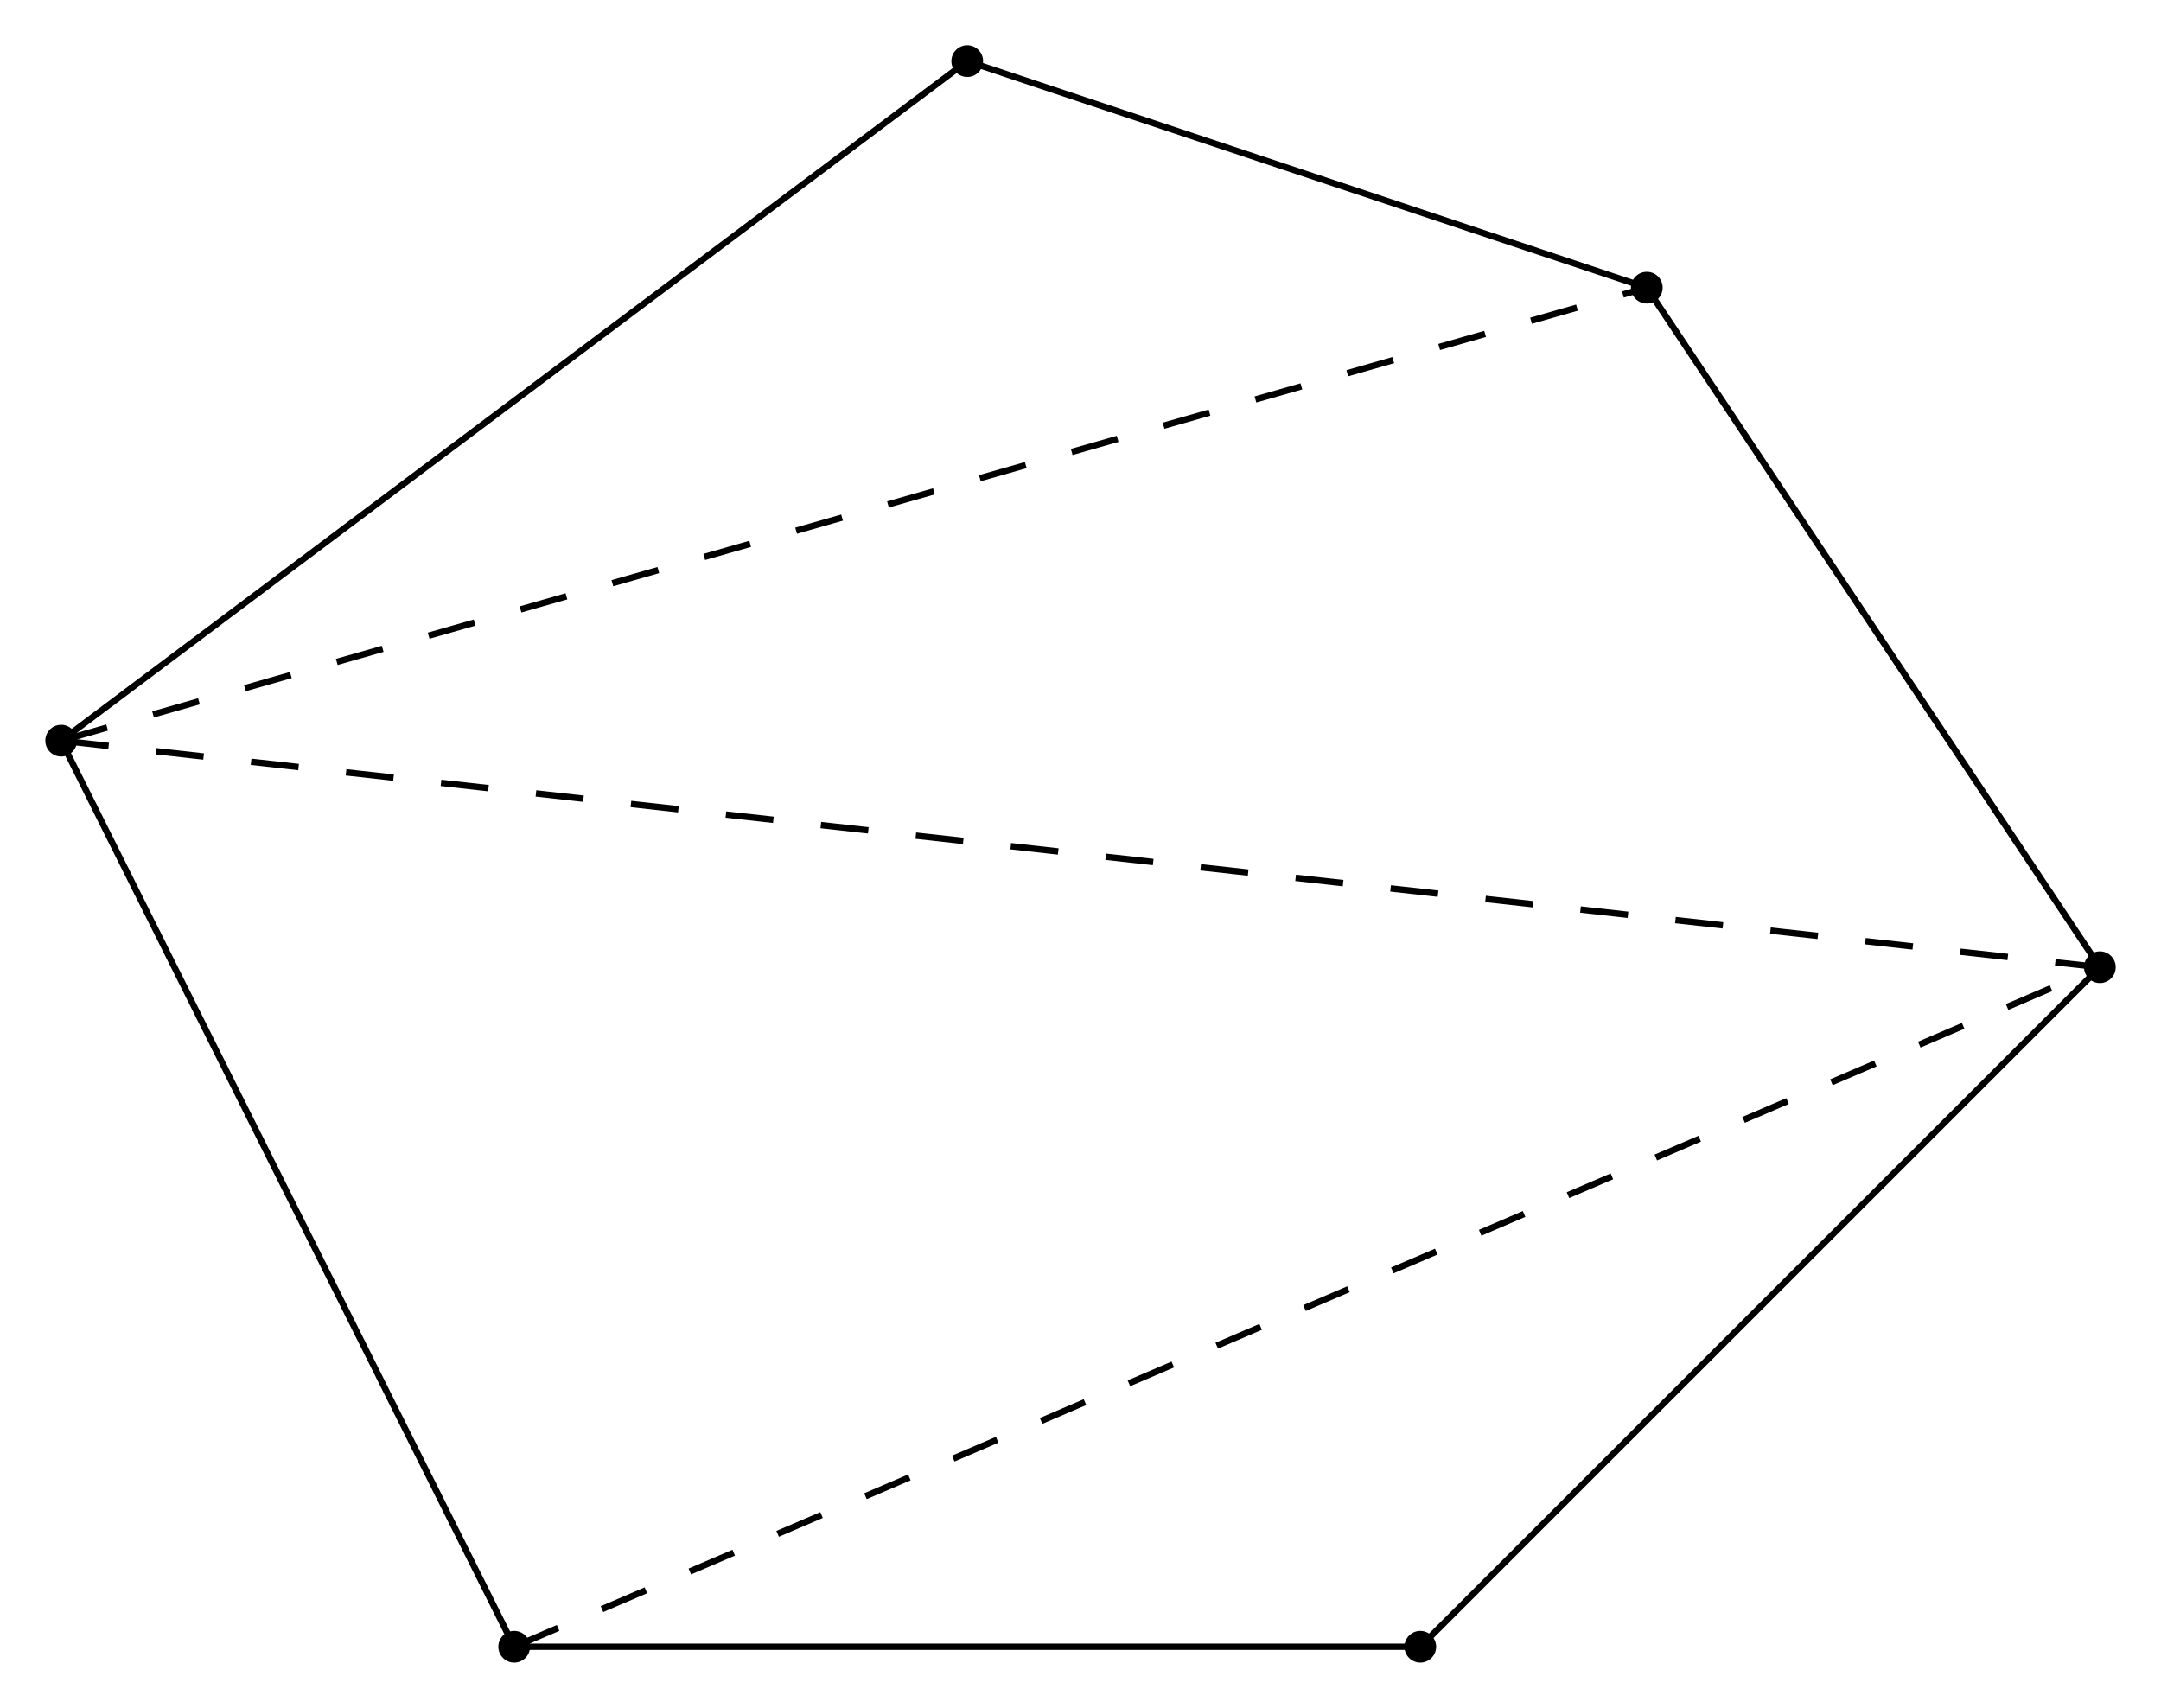
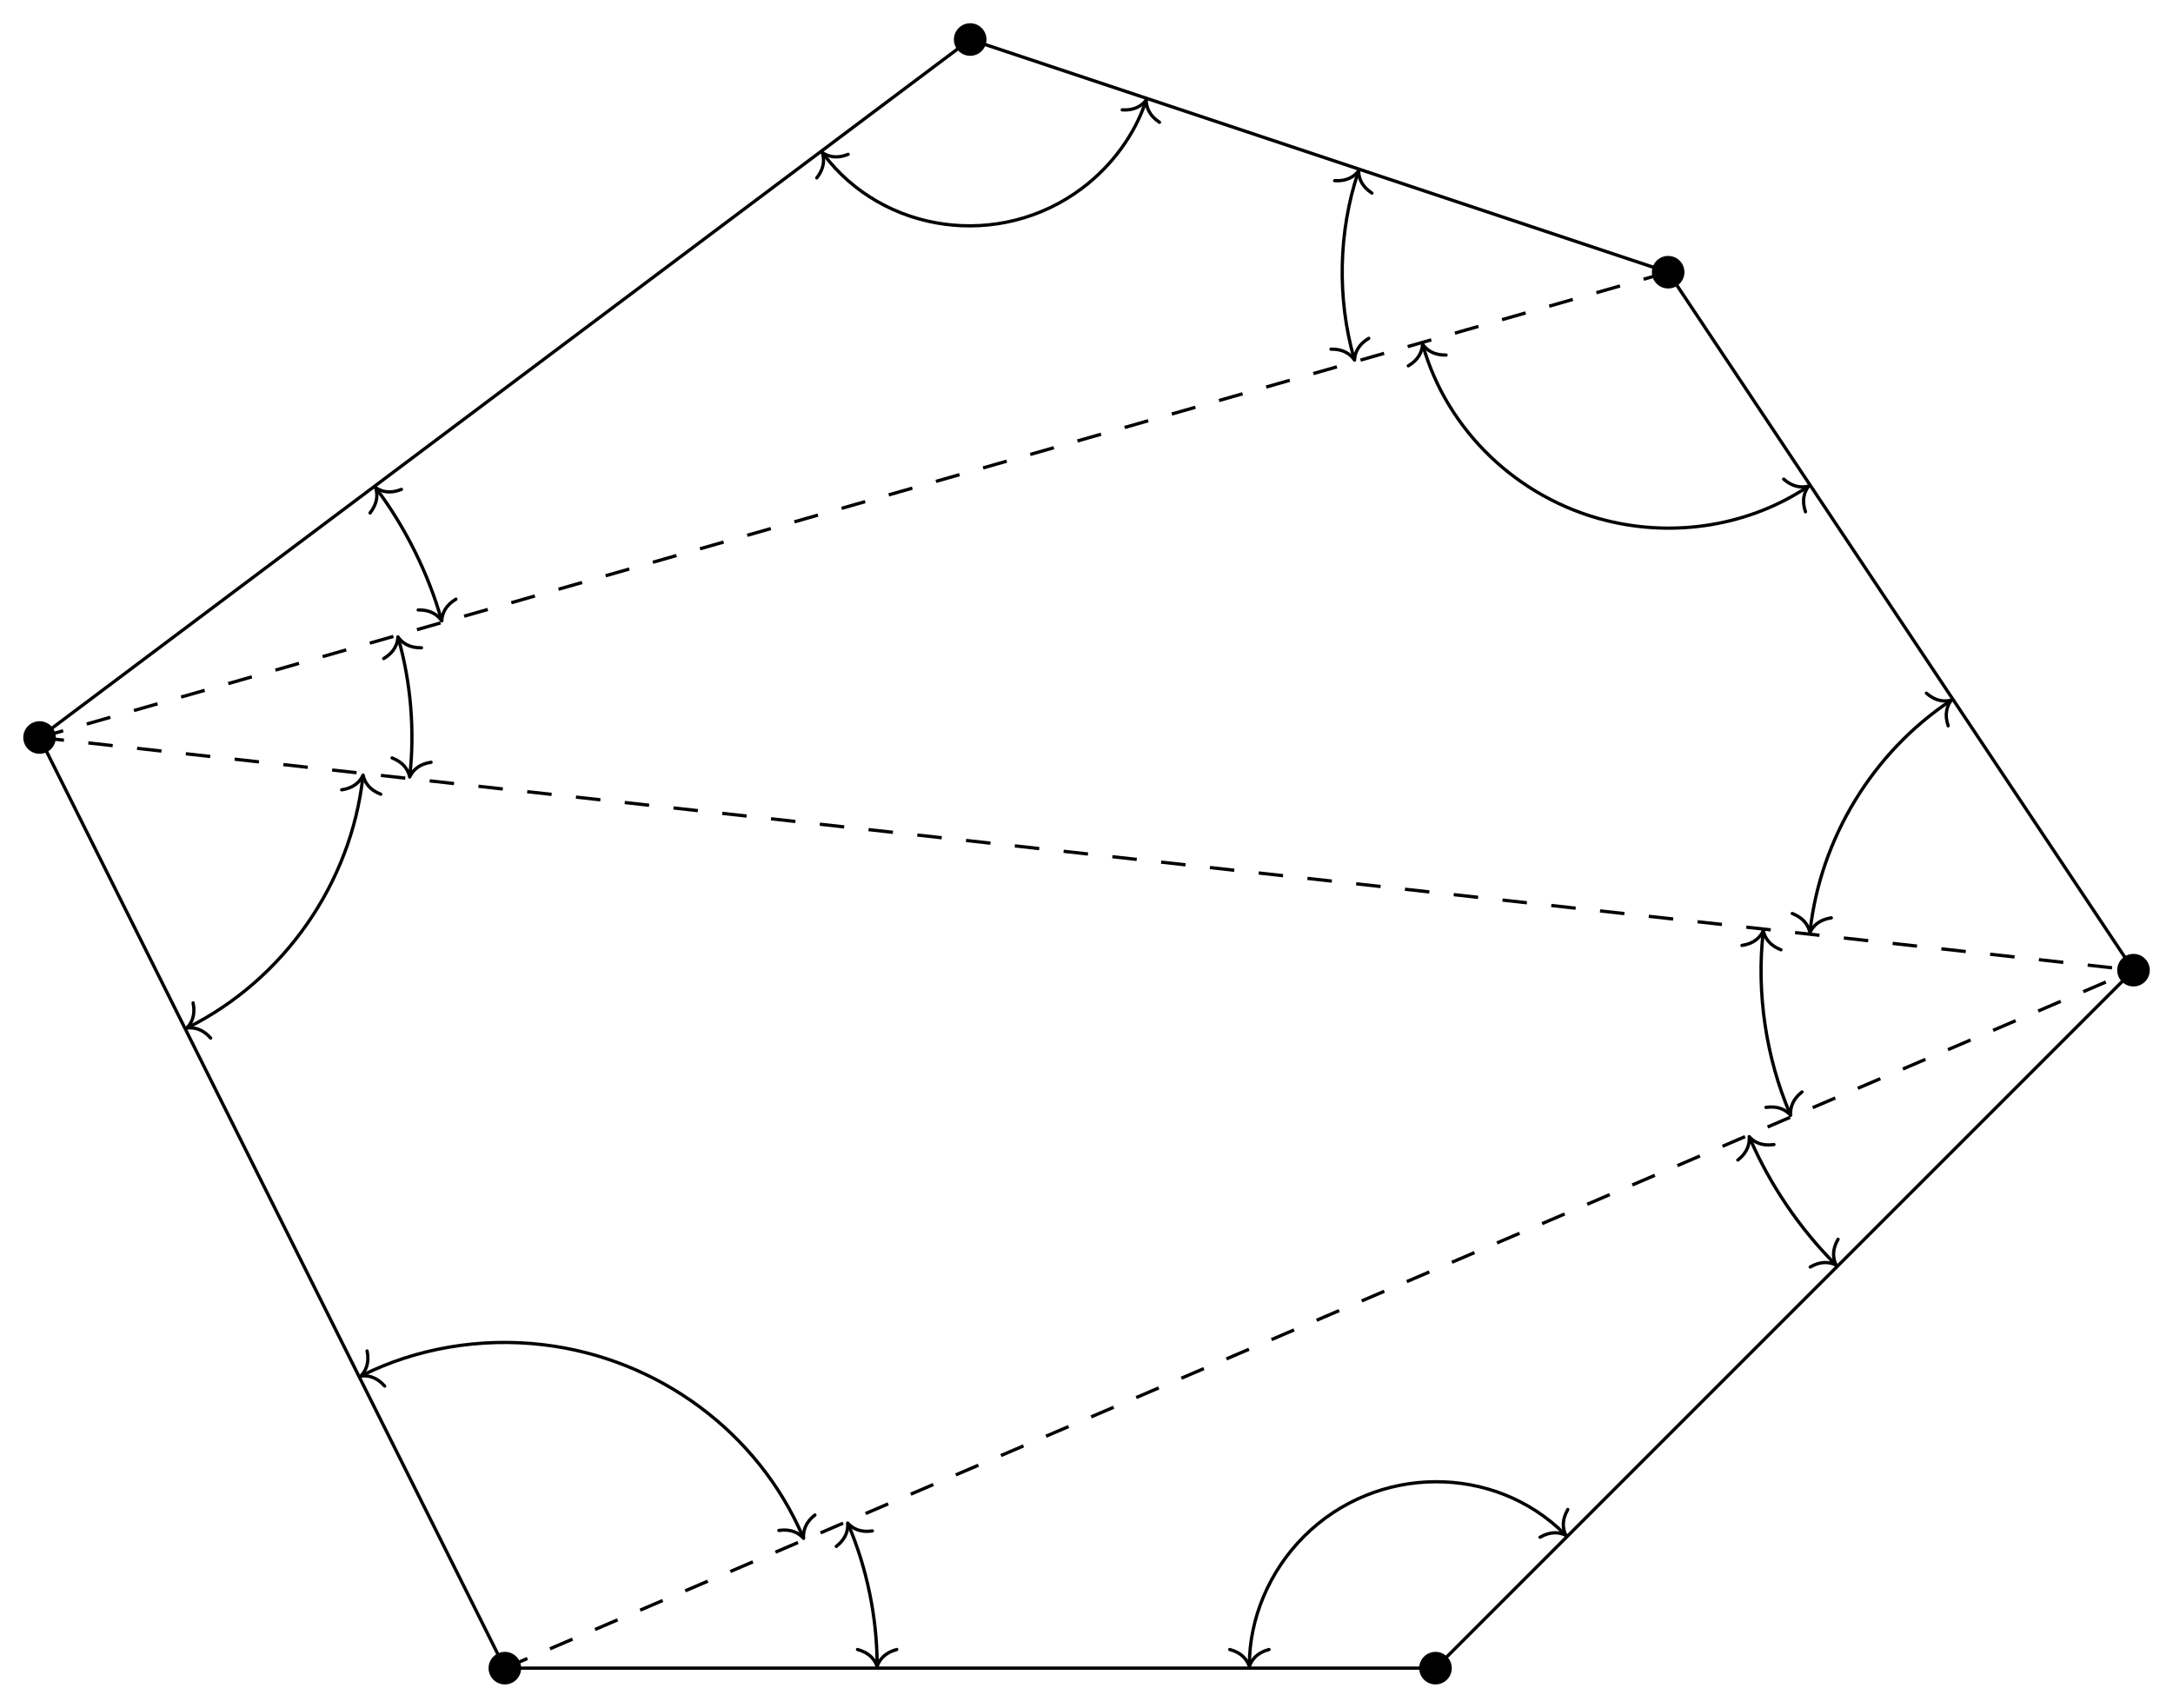
- <svg xmlns="http://www.w3.org/2000/svg" width="135.212pt" height="106.866pt" viewBox="0 0 135.212 106.866">
+ <svg xmlns="http://www.w3.org/2000/svg" width="264.756pt" height="208.063pt" viewBox="0 0 264.756 208.063">
  <defs>
    <clipPath id="clip-0">
-       <path clip-rule="nonzero" d="M 0 0 L 135.211 0 L 135.211 106.867 L 0 106.867 Z M 0 0 " />
+       <path clip-rule="nonzero" d="M 0 0 L 264.758 0 L 264.758 208.062 L 0 208.062 Z M 0 0 " />
    </clipPath>
    <clipPath id="clip-1">
-       <path clip-rule="nonzero" d="M 0 40 L 135.211 40 L 135.211 67 L 0 67 Z M 0 40 " />
+       <path clip-rule="nonzero" d="M 0 84 L 264.758 84 L 264.758 124 L 0 124 Z M 0 84 " />
    </clipPath>
    <clipPath id="clip-2">
-       <path clip-rule="nonzero" d="M 26 54 L 135.211 54 L 135.211 106.867 L 26 106.867 Z M 26 54 " />
+       <path clip-rule="nonzero" d="M 55 112 L 264.758 112 L 264.758 208.062 L 55 208.062 Z M 55 112 " />
+     </clipPath>
+     <clipPath id="clip-3">
+       <path clip-rule="nonzero" d="M 97 180 L 113 180 L 113 208.062 L 97 208.062 Z M 97 180 " />
+     </clipPath>
+     <clipPath id="clip-4">
+       <path clip-rule="nonzero" d="M 146 174 L 197 174 L 197 208.062 L 146 208.062 Z M 146 174 " />
    </clipPath>
  </defs>
  <g clip-path="url(#clip-0)">
-     <path fill="none" stroke-width="0.399" stroke-linecap="butt" stroke-linejoin="miter" stroke="rgb(0%, 0%, 0%)" stroke-opacity="1" stroke-miterlimit="10" d="M -0.001 -0 L -28.345 56.695 L 28.347 99.215 L 70.866 85.039 L 99.214 42.519 L 56.694 -0 Z M -0.001 -0 " transform="matrix(1, 0, 0, -1, 32.173, 103.039)" />
+     <path fill="none" stroke-width="0.399" stroke-linecap="butt" stroke-linejoin="miter" stroke="rgb(0%, 0%, 0%)" stroke-opacity="1" stroke-miterlimit="10" d="M -0 0.002 L -56.692 113.389 L 56.695 198.428 L 141.734 170.08 L 198.429 85.041 L 113.386 0.002 Z M -0 0.002 " transform="matrix(1, 0, 0, -1, 61.512, 203.244)" />
  </g>
-   <path fill="none" stroke-width="0.399" stroke-linecap="butt" stroke-linejoin="miter" stroke="rgb(0%, 0%, 0%)" stroke-opacity="1" stroke-dasharray="2.989 2.989" stroke-miterlimit="10" d="M -28.345 56.695 L 70.866 85.039 " transform="matrix(1, 0, 0, -1, 32.173, 103.039)" />
+   <path fill="none" stroke-width="0.399" stroke-linecap="butt" stroke-linejoin="miter" stroke="rgb(0%, 0%, 0%)" stroke-opacity="1" stroke-dasharray="2.989 2.989" stroke-miterlimit="10" d="M -56.692 113.389 L 141.734 170.08 " transform="matrix(1, 0, 0, -1, 61.512, 203.244)" />
  <g clip-path="url(#clip-1)">
-     <path fill="none" stroke-width="0.399" stroke-linecap="butt" stroke-linejoin="miter" stroke="rgb(0%, 0%, 0%)" stroke-opacity="1" stroke-dasharray="2.989 2.989" stroke-miterlimit="10" d="M -28.345 56.695 L 99.214 42.519 " transform="matrix(1, 0, 0, -1, 32.173, 103.039)" />
+     <path fill="none" stroke-width="0.399" stroke-linecap="butt" stroke-linejoin="miter" stroke="rgb(0%, 0%, 0%)" stroke-opacity="1" stroke-dasharray="2.989 2.989" stroke-miterlimit="10" d="M -56.692 113.389 L 198.429 85.041 " transform="matrix(1, 0, 0, -1, 61.512, 203.244)" />
  </g>
  <g clip-path="url(#clip-2)">
-     <path fill="none" stroke-width="0.399" stroke-linecap="butt" stroke-linejoin="miter" stroke="rgb(0%, 0%, 0%)" stroke-opacity="1" stroke-dasharray="2.989 2.989" stroke-miterlimit="10" d="M -0.001 -0 L 99.214 42.519 " transform="matrix(1, 0, 0, -1, 32.173, 103.039)" />
+     <path fill="none" stroke-width="0.399" stroke-linecap="butt" stroke-linejoin="miter" stroke="rgb(0%, 0%, 0%)" stroke-opacity="1" stroke-dasharray="2.989 2.989" stroke-miterlimit="10" d="M -0 0.002 L 198.429 85.041 " transform="matrix(1, 0, 0, -1, 61.512, 203.244)" />
  </g>
-   <path fill-rule="nonzero" fill="rgb(0%, 0%, 0%)" fill-opacity="1" d="M 33.164 103.039 C 33.164 102.492 32.723 102.047 32.172 102.047 C 31.625 102.047 31.18 102.492 31.18 103.039 C 31.18 103.586 31.625 104.031 32.172 104.031 C 32.723 104.031 33.164 103.586 33.164 103.039 Z M 33.164 103.039 " />
-   <path fill-rule="nonzero" fill="rgb(0%, 0%, 0%)" fill-opacity="1" d="M 4.816 46.344 C 4.816 45.797 4.375 45.352 3.828 45.352 C 3.277 45.352 2.836 45.797 2.836 46.344 C 2.836 46.895 3.277 47.336 3.828 47.336 C 4.375 47.336 4.816 46.895 4.816 46.344 Z M 4.816 46.344 " />
-   <path fill-rule="nonzero" fill="rgb(0%, 0%, 0%)" fill-opacity="1" d="M 61.512 3.824 C 61.512 3.277 61.066 2.832 60.52 2.832 C 59.973 2.832 59.527 3.277 59.527 3.824 C 59.527 4.375 59.973 4.816 60.52 4.816 C 61.066 4.816 61.512 4.375 61.512 3.824 Z M 61.512 3.824 " />
-   <path fill-rule="nonzero" fill="rgb(0%, 0%, 0%)" fill-opacity="1" d="M 104.031 18 C 104.031 17.449 103.59 17.008 103.039 17.008 C 102.492 17.008 102.047 17.449 102.047 18 C 102.047 18.547 102.492 18.992 103.039 18.992 C 103.59 18.992 104.031 18.547 104.031 18 Z M 104.031 18 " />
-   <path fill-rule="nonzero" fill="rgb(0%, 0%, 0%)" fill-opacity="1" d="M 132.379 60.52 C 132.379 59.973 131.934 59.527 131.387 59.527 C 130.84 59.527 130.395 59.973 130.395 60.52 C 130.395 61.066 130.84 61.512 131.387 61.512 C 131.934 61.512 132.379 61.066 132.379 60.52 Z M 132.379 60.52 " />
-   <path fill-rule="nonzero" fill="rgb(0%, 0%, 0%)" fill-opacity="1" d="M 89.859 103.039 C 89.859 102.492 89.414 102.047 88.867 102.047 C 88.32 102.047 87.875 102.492 87.875 103.039 C 87.875 103.586 88.32 104.031 88.867 104.031 C 89.414 104.031 89.859 103.586 89.859 103.039 Z M 89.859 103.039 " />
+   <path fill-rule="nonzero" fill="rgb(0%, 0%, 0%)" fill-opacity="1" d="M 63.496 203.242 C 63.496 202.148 62.609 201.258 61.512 201.258 C 60.418 201.258 59.527 202.148 59.527 203.242 C 59.527 204.34 60.418 205.227 61.512 205.227 C 62.609 205.227 63.496 204.34 63.496 203.242 Z M 63.496 203.242 " />
+   <path fill-rule="nonzero" fill="rgb(0%, 0%, 0%)" fill-opacity="1" d="M 6.801 89.855 C 6.801 88.762 5.914 87.871 4.82 87.871 C 3.723 87.871 2.836 88.762 2.836 89.855 C 2.836 90.953 3.723 91.84 4.82 91.84 C 5.914 91.84 6.801 90.953 6.801 89.855 Z M 6.801 89.855 " />
+   <path fill-rule="nonzero" fill="rgb(0%, 0%, 0%)" fill-opacity="1" d="M 120.191 4.816 C 120.191 3.719 119.301 2.832 118.207 2.832 C 117.109 2.832 116.223 3.719 116.223 4.816 C 116.223 5.914 117.109 6.801 118.207 6.801 C 119.301 6.801 120.191 5.914 120.191 4.816 Z M 120.191 4.816 " />
+   <path fill-rule="nonzero" fill="rgb(0%, 0%, 0%)" fill-opacity="1" d="M 205.23 33.164 C 205.23 32.066 204.344 31.18 203.246 31.18 C 202.148 31.18 201.262 32.066 201.262 33.164 C 201.262 34.258 202.148 35.148 203.246 35.148 C 204.344 35.148 205.23 34.258 205.23 33.164 Z M 205.23 33.164 " />
+   <path fill-rule="nonzero" fill="rgb(0%, 0%, 0%)" fill-opacity="1" d="M 261.926 118.203 C 261.926 117.109 261.035 116.219 259.941 116.219 C 258.844 116.219 257.957 117.109 257.957 118.203 C 257.957 119.301 258.844 120.188 259.941 120.188 C 261.035 120.188 261.926 119.301 261.926 118.203 Z M 261.926 118.203 " />
+   <path fill-rule="nonzero" fill="rgb(0%, 0%, 0%)" fill-opacity="1" d="M 176.883 203.242 C 176.883 202.148 175.996 201.258 174.898 201.258 C 173.805 201.258 172.914 202.148 172.914 203.242 C 172.914 204.34 173.805 205.227 174.898 205.227 C 175.996 205.227 176.883 204.34 176.883 203.242 Z M 176.883 203.242 " />
+   <g clip-path="url(#clip-3)">
+     <path fill="none" stroke-width="0.399" stroke-linecap="butt" stroke-linejoin="miter" stroke="rgb(0%, 0%, 0%)" stroke-opacity="1" stroke-miterlimit="10" d="M 45.355 0.4 C 45.355 6.139 44.105 12.221 41.843 17.498 " transform="matrix(1, 0, 0, -1, 61.512, 203.244)" />
+   </g>
+   <path fill="none" stroke-width="0.399" stroke-linecap="round" stroke-linejoin="round" stroke="rgb(0%, 0%, 0%)" stroke-opacity="1" stroke-miterlimit="10" d="M -2.072 2.391 C -1.693 0.957 -0.849 0.277 -0.002 0 C -0.849 -0.277 -1.693 -0.957 -2.072 -2.391 " transform="matrix(0, 1, 1, 0, 106.8671, 203.0447)" />
+   <path fill="none" stroke-width="0.399" stroke-linecap="round" stroke-linejoin="round" stroke="rgb(0%, 0%, 0%)" stroke-opacity="1" stroke-miterlimit="10" d="M -2.073 2.393 C -1.695 0.955 -0.85 0.279 -0 -0 C -0.85 -0.278 -1.694 -0.957 -2.07 -2.39 " transform="matrix(-0.39388, -0.91911, -0.91911, 0.39388, 103.2769, 185.5622)" />
+   <path fill="none" stroke-width="0.399" stroke-linecap="butt" stroke-linejoin="miter" stroke="rgb(0%, 0%, 0%)" stroke-opacity="1" stroke-miterlimit="10" d="M 36.32 15.998 C 30.89 28.662 18.777 37.724 4.699 39.404 C -3.004 40.322 -10.809 38.963 -17.391 35.67 " transform="matrix(1, 0, 0, -1, 61.512, 203.244)" />
+   <path fill="none" stroke-width="0.399" stroke-linecap="round" stroke-linejoin="round" stroke="rgb(0%, 0%, 0%)" stroke-opacity="1" stroke-miterlimit="10" d="M -2.073 2.39 C -1.693 0.957 -0.848 0.28 0.001 0.001 C -0.851 -0.28 -1.693 -0.956 -2.074 -2.391 " transform="matrix(0.39388, 0.91911, 0.91911, -0.39388, 97.90885, 187.4292)" />
+   <path fill="none" stroke-width="0.399" stroke-linecap="round" stroke-linejoin="round" stroke="rgb(0%, 0%, 0%)" stroke-opacity="1" stroke-miterlimit="10" d="M -2.072 2.393 C -1.693 0.958 -0.849 0.279 -0.002 -0.001 C -0.849 -0.28 -1.693 -0.955 -2.07 -2.391 " transform="matrix(-0.89438, 0.44716, 0.44716, 0.89438, 43.94396, 167.6618)" />
+   <path fill="none" stroke-width="0.399" stroke-linecap="butt" stroke-linejoin="miter" stroke="rgb(0%, 0%, 0%)" stroke-opacity="1" stroke-miterlimit="10" d="M -38.59 78.072 C -26.91 83.912 -18.739 95.631 -17.297 108.611 " transform="matrix(1, 0, 0, -1, 61.512, 203.244)" />
+   <path fill="none" stroke-width="0.399" stroke-linecap="round" stroke-linejoin="round" stroke="rgb(0%, 0%, 0%)" stroke-opacity="1" stroke-miterlimit="10" d="M -2.071 2.39 C -1.692 0.956 -0.852 0.278 0.001 0 C -0.85 -0.277 -1.692 -0.957 -2.073 -2.391 " transform="matrix(-0.89438, 0.44717, 0.44717, 0.89438, 22.74287, 125.2608)" />
+   <path fill="none" stroke-width="0.399" stroke-linecap="round" stroke-linejoin="round" stroke="rgb(0%, 0%, 0%)" stroke-opacity="1" stroke-miterlimit="10" d="M -2.071 2.391 C -1.695 0.955 -0.849 0.279 -0.001 -0.001 C -0.85 -0.28 -1.695 -0.955 -2.074 -2.393 " transform="matrix(0.11037, -0.99384, -0.99384, -0.11037, 44.23774, 94.43657)" />
+   <path fill="none" stroke-width="0.399" stroke-linecap="butt" stroke-linejoin="miter" stroke="rgb(0%, 0%, 0%)" stroke-opacity="1" stroke-miterlimit="10" d="M -11.575 108.775 C -10.965 114.24 -11.465 120.178 -12.977 125.463 " transform="matrix(1, 0, 0, -1, 61.512, 203.244)" />
+   <path fill="none" stroke-width="0.399" stroke-linecap="round" stroke-linejoin="round" stroke="rgb(0%, 0%, 0%)" stroke-opacity="1" stroke-miterlimit="10" d="M -2.072 2.393 C -1.693 0.957 -0.851 0.28 0.001 0.002 C -0.852 -0.278 -1.692 -0.957 -2.072 -2.39 " transform="matrix(-0.11037, 0.99384, 0.99384, 0.11037, 49.91654, 94.66649)" />
+   <path fill="none" stroke-width="0.399" stroke-linecap="round" stroke-linejoin="round" stroke="rgb(0%, 0%, 0%)" stroke-opacity="1" stroke-miterlimit="10" d="M -2.072 2.393 C -1.694 0.956 -0.851 0.281 -0 0.001 C -0.849 -0.281 -1.692 -0.958 -2.074 -2.393 " transform="matrix(-0.27469, -0.9615, -0.9615, 0.27469, 48.48142, 77.58914)" />
+   <path fill="none" stroke-width="0.399" stroke-linecap="butt" stroke-linejoin="miter" stroke="rgb(0%, 0%, 0%)" stroke-opacity="1" stroke-miterlimit="10" d="M -7.742 127.787 C -9.344 133.392 -12.141 139.021 -15.637 143.681 " transform="matrix(1, 0, 0, -1, 61.512, 203.244)" />
+   <path fill="none" stroke-width="0.399" stroke-linecap="round" stroke-linejoin="round" stroke="rgb(0%, 0%, 0%)" stroke-opacity="1" stroke-miterlimit="10" d="M -2.072 2.389 C -1.693 0.956 -0.85 0.281 0 0.001 C -0.852 -0.279 -1.695 -0.957 -2.073 -2.392 " transform="matrix(0.2747, 0.96149, 0.96149, -0.2747, 53.8229, 75.6486)" />
+   <path fill="none" stroke-width="0.399" stroke-linecap="round" stroke-linejoin="round" stroke="rgb(0%, 0%, 0%)" stroke-opacity="1" stroke-miterlimit="10" d="M -2.073 2.393 C -1.695 0.957 -0.851 0.279 -0.001 -0.001 C -0.849 -0.279 -1.695 -0.958 -2.071 -2.39 " transform="matrix(-0.59999, -0.79997, -0.79997, 0.59999, 45.75602, 59.40202)" />
+   <path fill="none" stroke-width="0.399" stroke-linecap="butt" stroke-linejoin="miter" stroke="rgb(0%, 0%, 0%)" stroke-opacity="1" stroke-miterlimit="10" d="M 38.793 184.502 C 46.066 174.803 60.281 172.771 70.3 180.287 C 73.988 183.053 76.75 186.881 78.082 190.881 " transform="matrix(1, 0, 0, -1, 61.512, 203.244)" />
+   <path fill="none" stroke-width="0.399" stroke-linecap="round" stroke-linejoin="round" stroke="rgb(0%, 0%, 0%)" stroke-opacity="1" stroke-miterlimit="10" d="M -2.074 2.391 C -1.694 0.958 -0.849 0.281 0 0 C -0.85 -0.28 -1.694 -0.956 -2.072 -2.391 " transform="matrix(-0.59999, -0.79997, -0.79997, 0.59999, 100.1838, 18.58203)" />
+   <path fill="none" stroke-width="0.399" stroke-linecap="round" stroke-linejoin="round" stroke="rgb(0%, 0%, 0%)" stroke-opacity="1" stroke-miterlimit="10" d="M -2.073 2.392 C -1.694 0.958 -0.851 0.28 0.001 -0.001 C -0.849 -0.28 -1.694 -0.957 -2.072 -2.392 " transform="matrix(0.3162, -0.94864, -0.94864, -0.3162, 139.6554, 12.17616)" />
+   <path fill="none" stroke-width="0.399" stroke-linecap="butt" stroke-linejoin="miter" stroke="rgb(0%, 0%, 0%)" stroke-opacity="1" stroke-miterlimit="10" d="M 103.961 182.252 C 101.558 175.045 101.379 166.869 103.468 159.56 " transform="matrix(1, 0, 0, -1, 61.512, 203.244)" />
+   <path fill="none" stroke-width="0.399" stroke-linecap="round" stroke-linejoin="round" stroke="rgb(0%, 0%, 0%)" stroke-opacity="1" stroke-miterlimit="10" d="M -2.071 2.391 C -1.695 0.955 -0.848 0.278 -0.002 0 C -0.851 -0.279 -1.693 -0.955 -2.071 -2.39 " transform="matrix(0.31621, -0.94864, -0.94864, -0.31621, 165.536, 20.80334)" />
+   <path fill="none" stroke-width="0.399" stroke-linecap="round" stroke-linejoin="round" stroke="rgb(0%, 0%, 0%)" stroke-opacity="1" stroke-miterlimit="10" d="M -2.073 2.393 C -1.695 0.956 -0.849 0.28 0.002 0 C -0.85 -0.28 -1.694 -0.958 -2.07 -2.39 " transform="matrix(0.27469, 0.9615, 0.9615, -0.27469, 165.0344, 43.87327)" />
+   <path fill="none" stroke-width="0.399" stroke-linecap="butt" stroke-linejoin="miter" stroke="rgb(0%, 0%, 0%)" stroke-opacity="1" stroke-miterlimit="10" d="M 111.863 161.131 C 114.812 150.806 123.359 142.537 134.164 139.834 C 142.687 137.701 151.718 139.264 158.699 143.916 " transform="matrix(1, 0, 0, -1, 61.512, 203.244)" />
+   <path fill="none" stroke-width="0.399" stroke-linecap="round" stroke-linejoin="round" stroke="rgb(0%, 0%, 0%)" stroke-opacity="1" stroke-miterlimit="10" d="M -2.073 2.392 C -1.695 0.955 -0.848 0.279 -0.001 0 C -0.849 -0.278 -1.692 -0.955 -2.074 -2.39 " transform="matrix(-0.27469, -0.9615, -0.9615, 0.27469, 173.32, 41.92047)" />
+   <path fill="none" stroke-width="0.399" stroke-linecap="round" stroke-linejoin="round" stroke="rgb(0%, 0%, 0%)" stroke-opacity="1" stroke-miterlimit="10" d="M -2.074 2.39 C -1.692 0.957 -0.849 0.278 -0.002 -0.001 C -0.85 -0.28 -1.695 -0.956 -2.073 -2.39 " transform="matrix(0.83202, -0.55466, -0.55466, -0.83202, 220.3759, 59.21731)" />
+   <path fill="none" stroke-width="0.399" stroke-linecap="butt" stroke-linejoin="miter" stroke="rgb(0%, 0%, 0%)" stroke-opacity="1" stroke-miterlimit="10" d="M 176.086 117.838 C 166.664 111.556 160.281 101.072 159.031 89.818 " transform="matrix(1, 0, 0, -1, 61.512, 203.244)" />
+   <path fill="none" stroke-width="0.399" stroke-linecap="round" stroke-linejoin="round" stroke="rgb(0%, 0%, 0%)" stroke-opacity="1" stroke-miterlimit="10" d="M -2.073 2.39 C -1.694 0.958 -0.851 0.279 -0.001 -0.001 C -0.849 -0.281 -1.694 -0.957 -2.072 -2.391 " transform="matrix(0.83202, -0.55466, -0.55466, -0.83202, 237.7615, 85.29524)" />
+   <path fill="none" stroke-width="0.399" stroke-linecap="round" stroke-linejoin="round" stroke="rgb(0%, 0%, 0%)" stroke-opacity="1" stroke-miterlimit="10" d="M -2.072 2.391 C -1.693 0.955 -0.851 0.278 0.001 -0.001 C -0.848 -0.28 -1.693 -0.955 -2.072 -2.393 " transform="matrix(-0.11037, 0.99384, 0.99384, 0.11037, 220.5203, 113.6238)" />
+   <path fill="none" stroke-width="0.399" stroke-linecap="butt" stroke-linejoin="miter" stroke="rgb(0%, 0%, 0%)" stroke-opacity="1" stroke-miterlimit="10" d="M 153.308 89.65 C 152.488 82.26 153.656 74.377 156.586 67.541 " transform="matrix(1, 0, 0, -1, 61.512, 203.244)" />
+   <path fill="none" stroke-width="0.399" stroke-linecap="round" stroke-linejoin="round" stroke="rgb(0%, 0%, 0%)" stroke-opacity="1" stroke-miterlimit="10" d="M -2.07 2.389 C -1.695 0.957 -0.849 0.281 -0.001 0.002 C -0.85 -0.277 -1.695 -0.957 -2.074 -2.39 " transform="matrix(0.11037, -0.99384, -0.99384, -0.11037, 214.8415, 113.3939)" />
+   <path fill="none" stroke-width="0.399" stroke-linecap="round" stroke-linejoin="round" stroke="rgb(0%, 0%, 0%)" stroke-opacity="1" stroke-miterlimit="10" d="M -2.073 2.39 C -1.693 0.956 -0.848 0.279 0.002 0 C -0.85 -0.281 -1.692 -0.957 -2.073 -2.391 " transform="matrix(0.39388, 0.91911, 0.91911, -0.39388, 218.1747, 135.8854)" />
+   <path fill="none" stroke-width="0.399" stroke-linecap="butt" stroke-linejoin="miter" stroke="rgb(0%, 0%, 0%)" stroke-opacity="1" stroke-miterlimit="10" d="M 151.687 64.576 C 154.086 58.978 157.761 53.549 162.066 49.244 " transform="matrix(1, 0, 0, -1, 61.512, 203.244)" />
+   <path fill="none" stroke-width="0.399" stroke-linecap="round" stroke-linejoin="round" stroke="rgb(0%, 0%, 0%)" stroke-opacity="1" stroke-miterlimit="10" d="M -2.073 2.393 C -1.694 0.955 -0.849 0.279 0 -0 C -0.85 -0.278 -1.693 -0.957 -2.075 -2.392 " transform="matrix(-0.39389, -0.91911, -0.91911, 0.39389, 213.121, 138.4847)" />
+   <path fill="none" stroke-width="0.399" stroke-linecap="round" stroke-linejoin="round" stroke="rgb(0%, 0%, 0%)" stroke-opacity="1" stroke-miterlimit="10" d="M -2.07 2.39 C -1.692 0.957 -0.849 0.28 -0.001 0.001 C -0.849 -0.278 -1.695 -0.957 -2.073 -2.391 " transform="matrix(0.7071, 0.7071, 0.7071, -0.7071, 223.7191, 154.1424)" />
+   <g clip-path="url(#clip-4)">
+     <path fill="none" stroke-width="0.399" stroke-linecap="butt" stroke-linejoin="miter" stroke="rgb(0%, 0%, 0%)" stroke-opacity="1" stroke-miterlimit="10" d="M 129.14 16.318 C 120.566 24.892 106.207 24.892 97.351 16.037 C 93.101 11.783 90.711 6.014 90.711 0.4 " transform="matrix(1, 0, 0, -1, 61.512, 203.244)" />
+   </g>
+   <path fill="none" stroke-width="0.399" stroke-linecap="round" stroke-linejoin="round" stroke="rgb(0%, 0%, 0%)" stroke-opacity="1" stroke-miterlimit="10" d="M -2.073 2.392 C -1.692 0.956 -0.849 0.279 -0.001 0 C -0.849 -0.279 -1.692 -0.955 -2.073 -2.392 " transform="matrix(0.7071, 0.7071, 0.7071, -0.7071, 190.7938, 187.0677)" />
+   <path fill="none" stroke-width="0.399" stroke-linecap="round" stroke-linejoin="round" stroke="rgb(0%, 0%, 0%)" stroke-opacity="1" stroke-miterlimit="10" d="M -2.072 2.392 C -1.693 0.958 -0.849 0.278 -0.002 0.001 C -0.849 -0.28 -1.693 -0.956 -2.072 -2.39 " transform="matrix(0, 1, 1, 0, 152.2217, 203.0447)" />
</svg>
